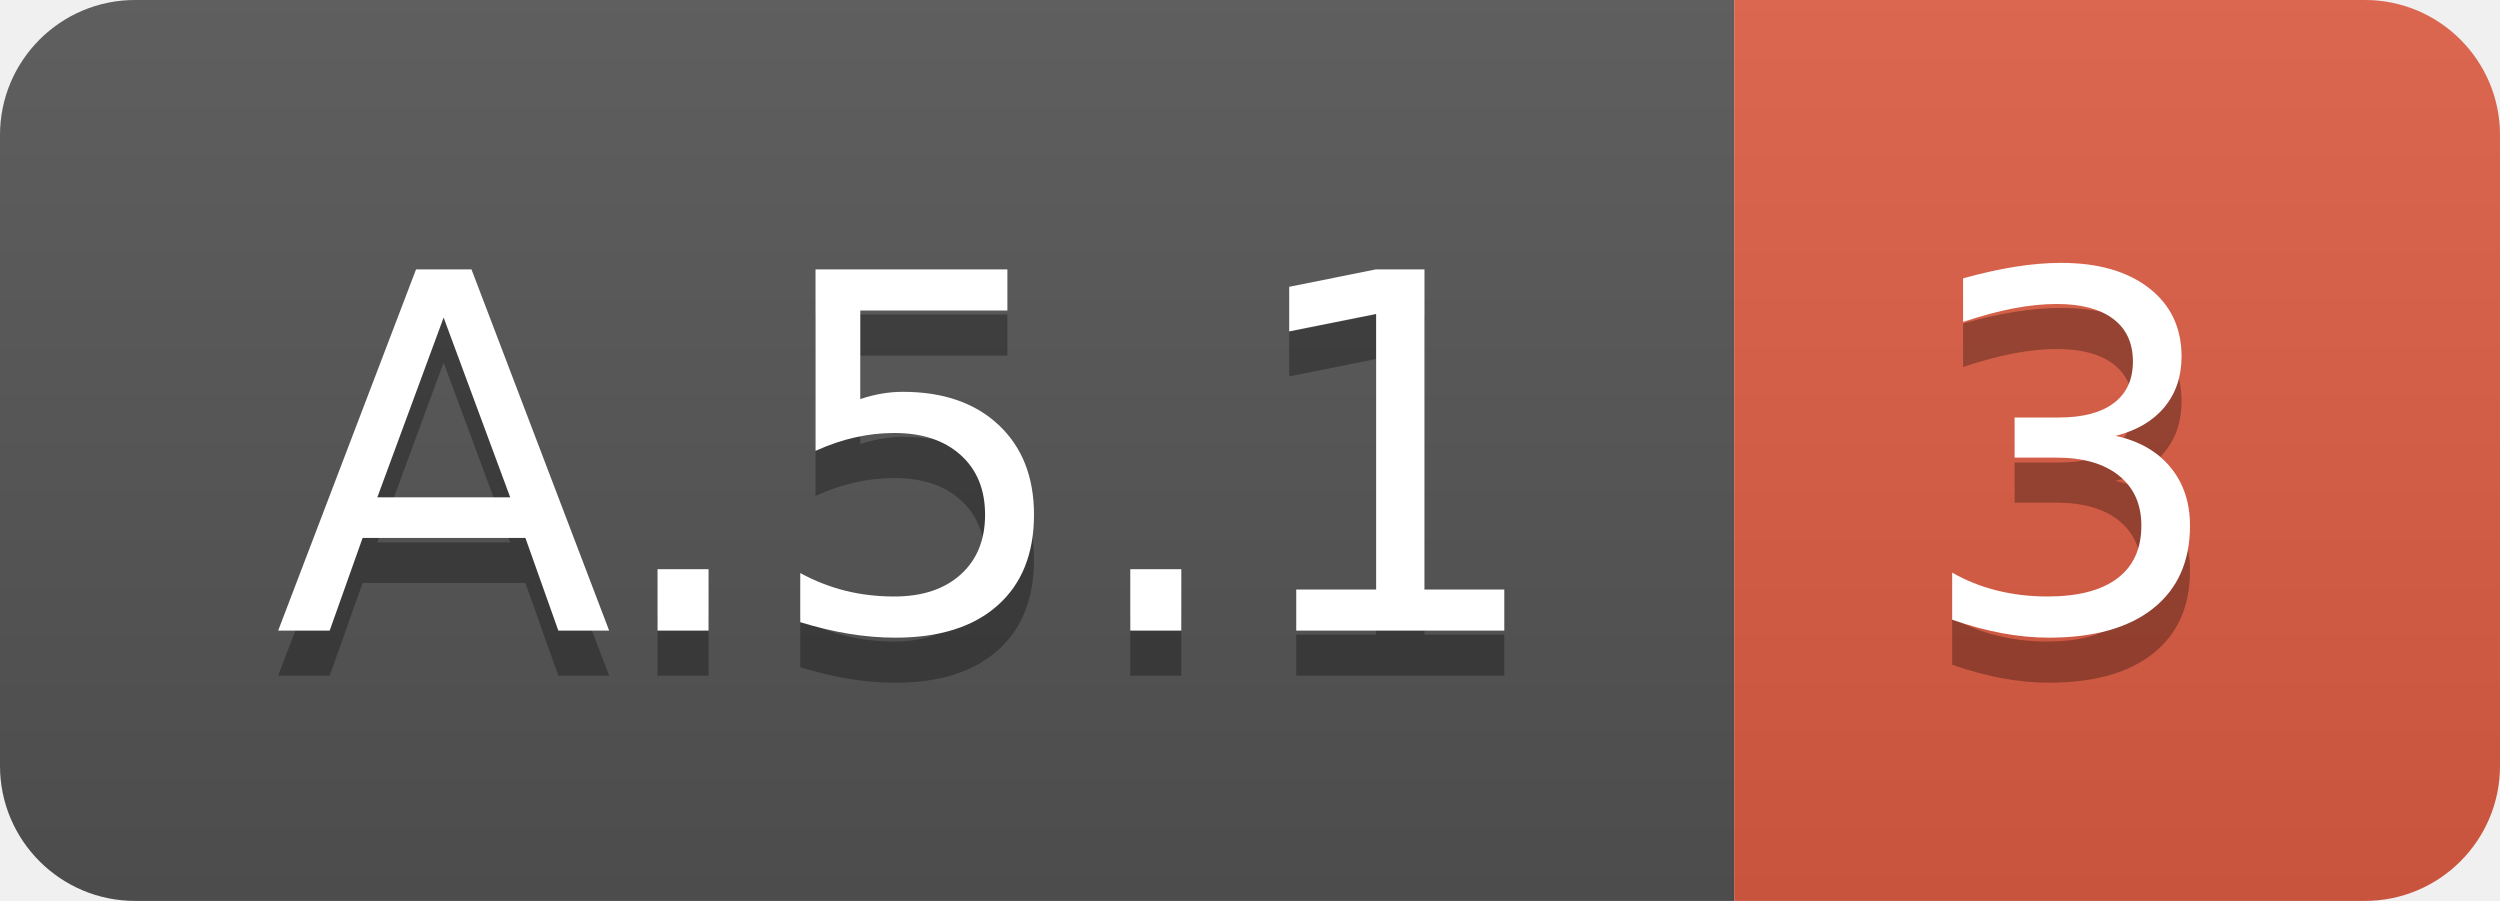
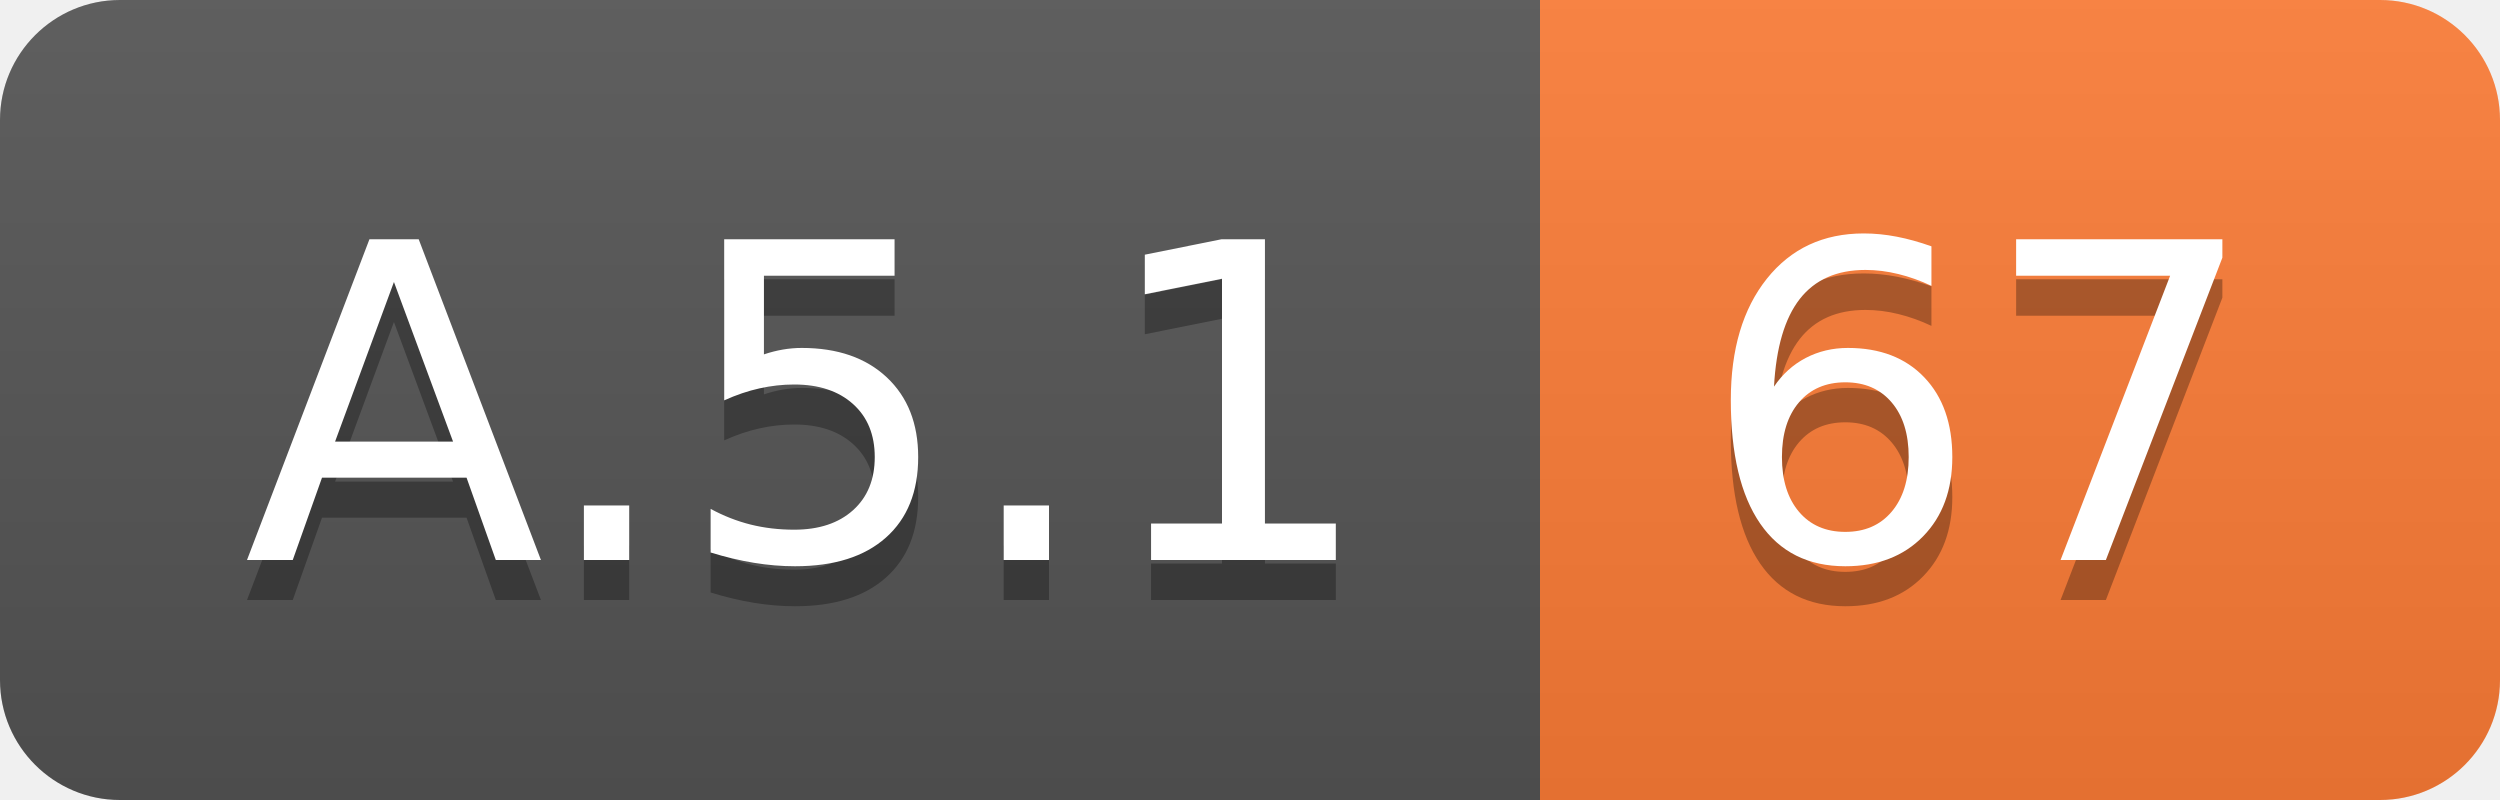
- <svg xmlns="http://www.w3.org/2000/svg" width="55.5" height="20">
+ <svg xmlns="http://www.w3.org/2000/svg" width="62.5" height="20">
  <linearGradient id="smooth" x2="0" y2="100%">
    <stop offset="0" stop-color="#bbb" stop-opacity=".1" />
    <stop offset="1" stop-opacity=".1" />
  </linearGradient>
  <clipPath id="round">
-     <rect width="55.5" height="20" rx="3" fill="#fff" />
+     <rect width="62.5" height="20" rx="3" fill="#fff" />
  </clipPath>
  <g clip-path="url(#round)">
    <rect width="38.5" height="20" fill="#555" />
-     <rect x="38.5" width="17.0" height="20" fill="#e05d44" />
-     <rect width="55.5" height="20" fill="url(#smooth)" />
+     <rect x="38.5" width="24.0" height="20" fill="#fe7d37" />
+     <rect width="62.5" height="20" fill="url(#smooth)" />
  </g>
  <g fill="#fff" text-anchor="middle" font-family="DejaVu Sans,Verdana,Geneva,sans-serif" font-size="110">
    <text x="202.5" y="150" fill="#010101" fill-opacity=".3" transform="scale(0.1)" textLength="285.0" lengthAdjust="spacing">A.5.1</text>
    <text x="202.5" y="140" transform="scale(0.1)" textLength="285.0" lengthAdjust="spacing">A.5.1</text>
-     <text x="460.0" y="150" fill="#010101" fill-opacity=".3" transform="scale(0.1)" textLength="70.0" lengthAdjust="spacing">3</text>
-     <text x="460.0" y="140" transform="scale(0.1)" textLength="70.0" lengthAdjust="spacing">3</text>
+     <text x="495.0" y="150" fill="#010101" fill-opacity=".3" transform="scale(0.1)" textLength="140.0" lengthAdjust="spacing">67</text>
+     <text x="495.0" y="140" transform="scale(0.1)" textLength="140.0" lengthAdjust="spacing">67</text>
  </g>
</svg>
